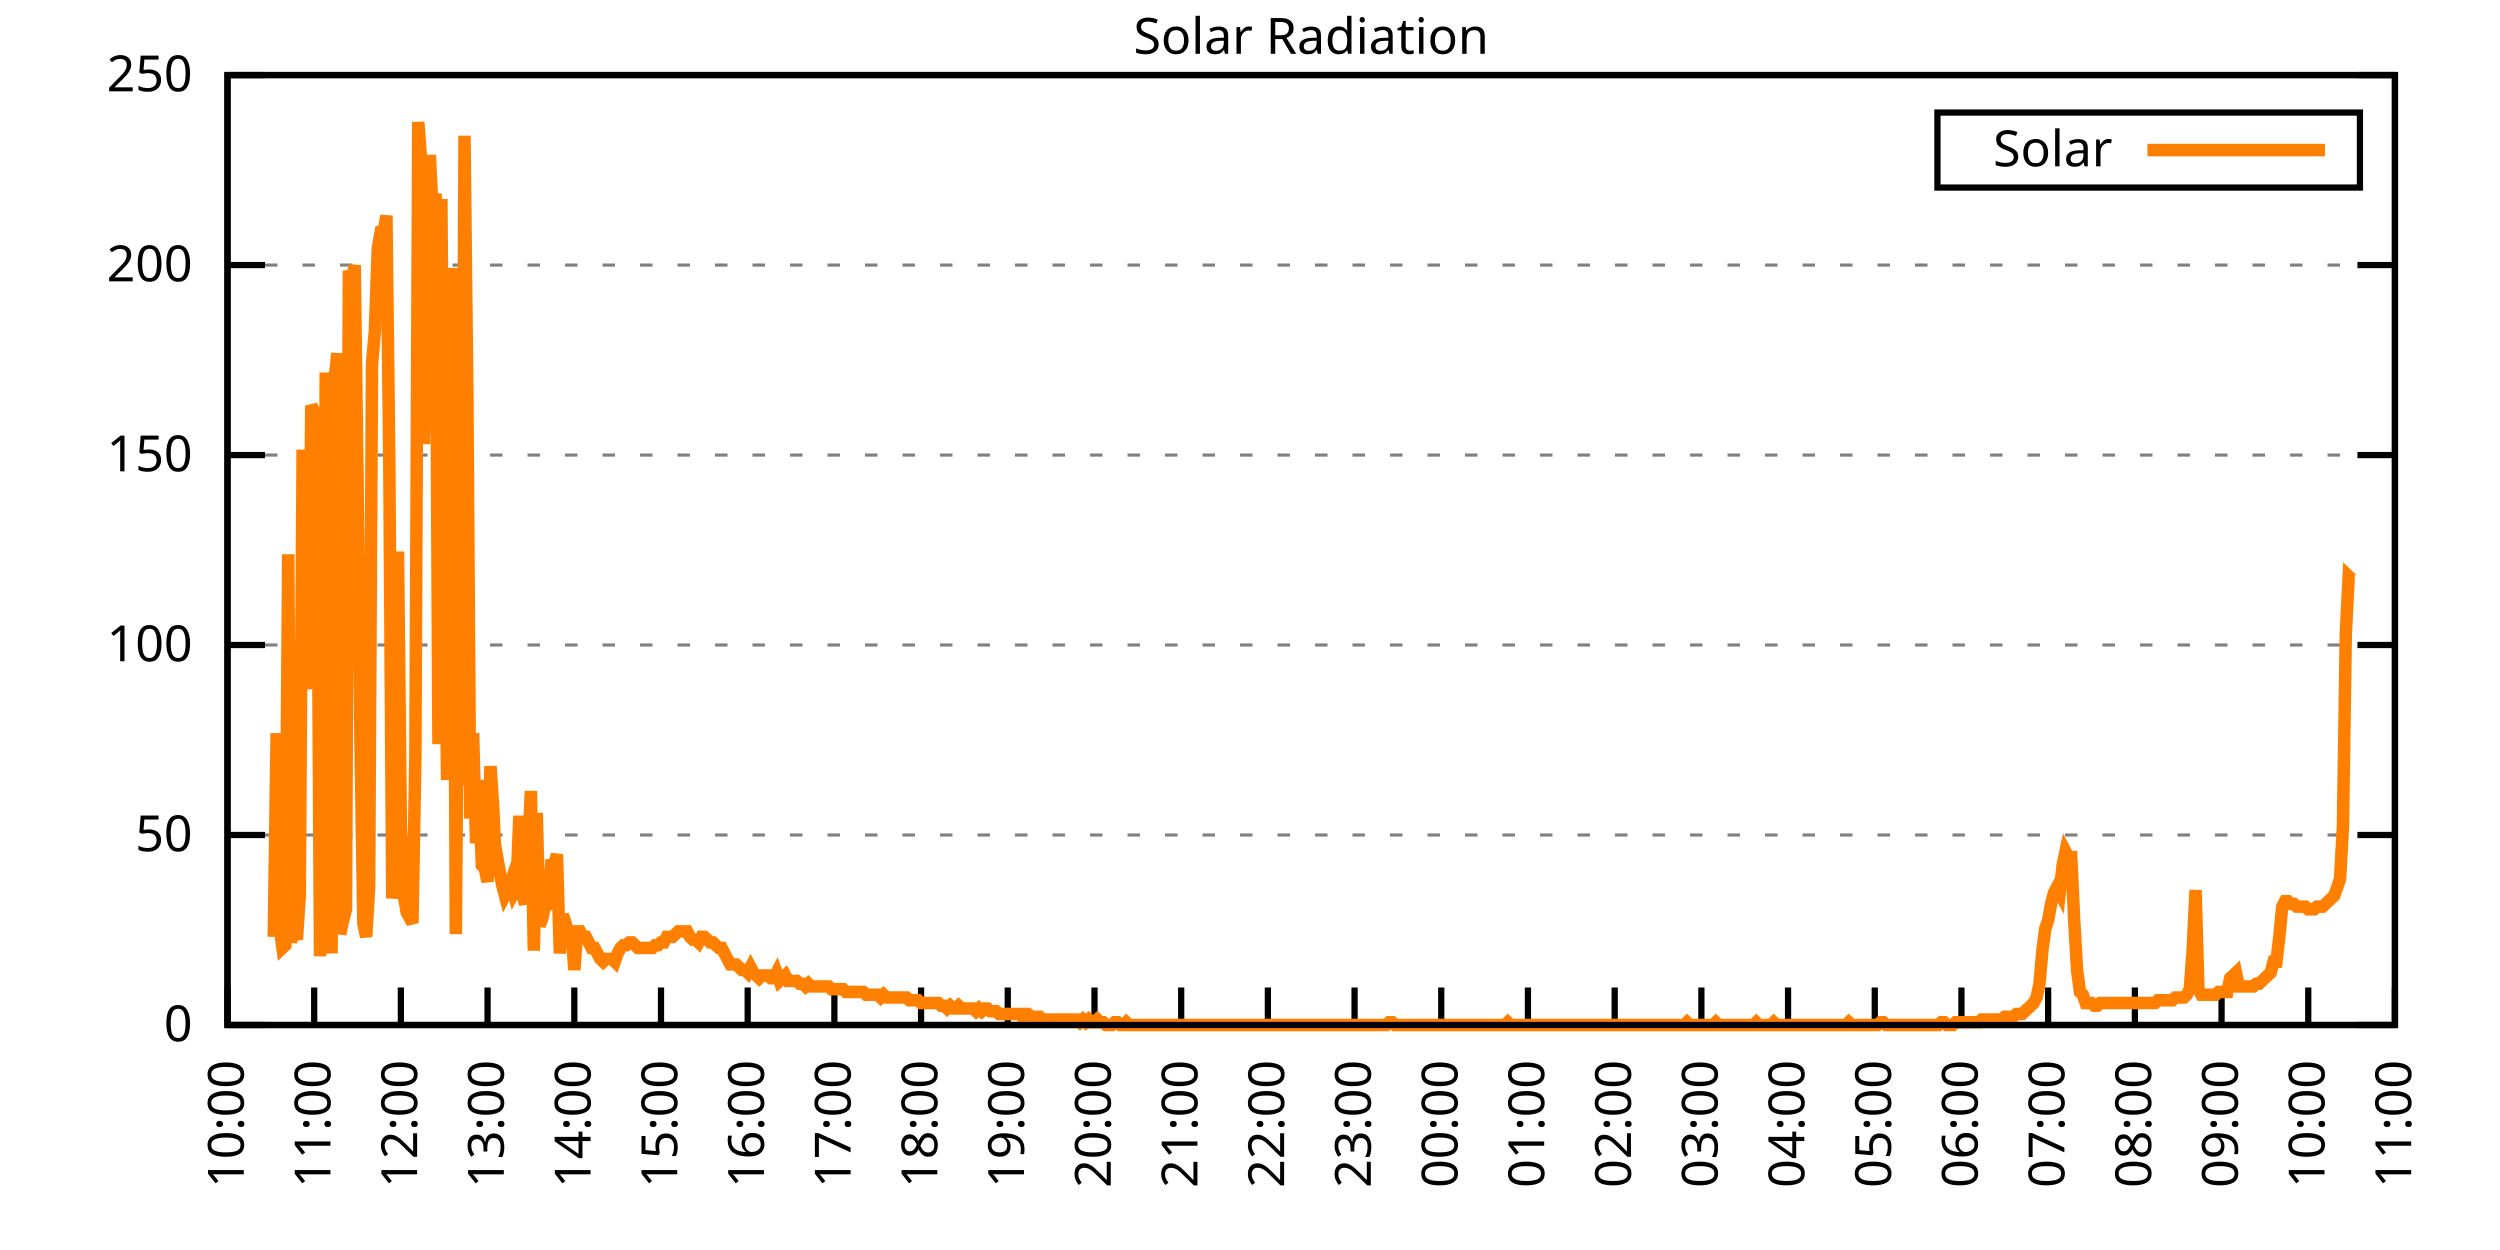
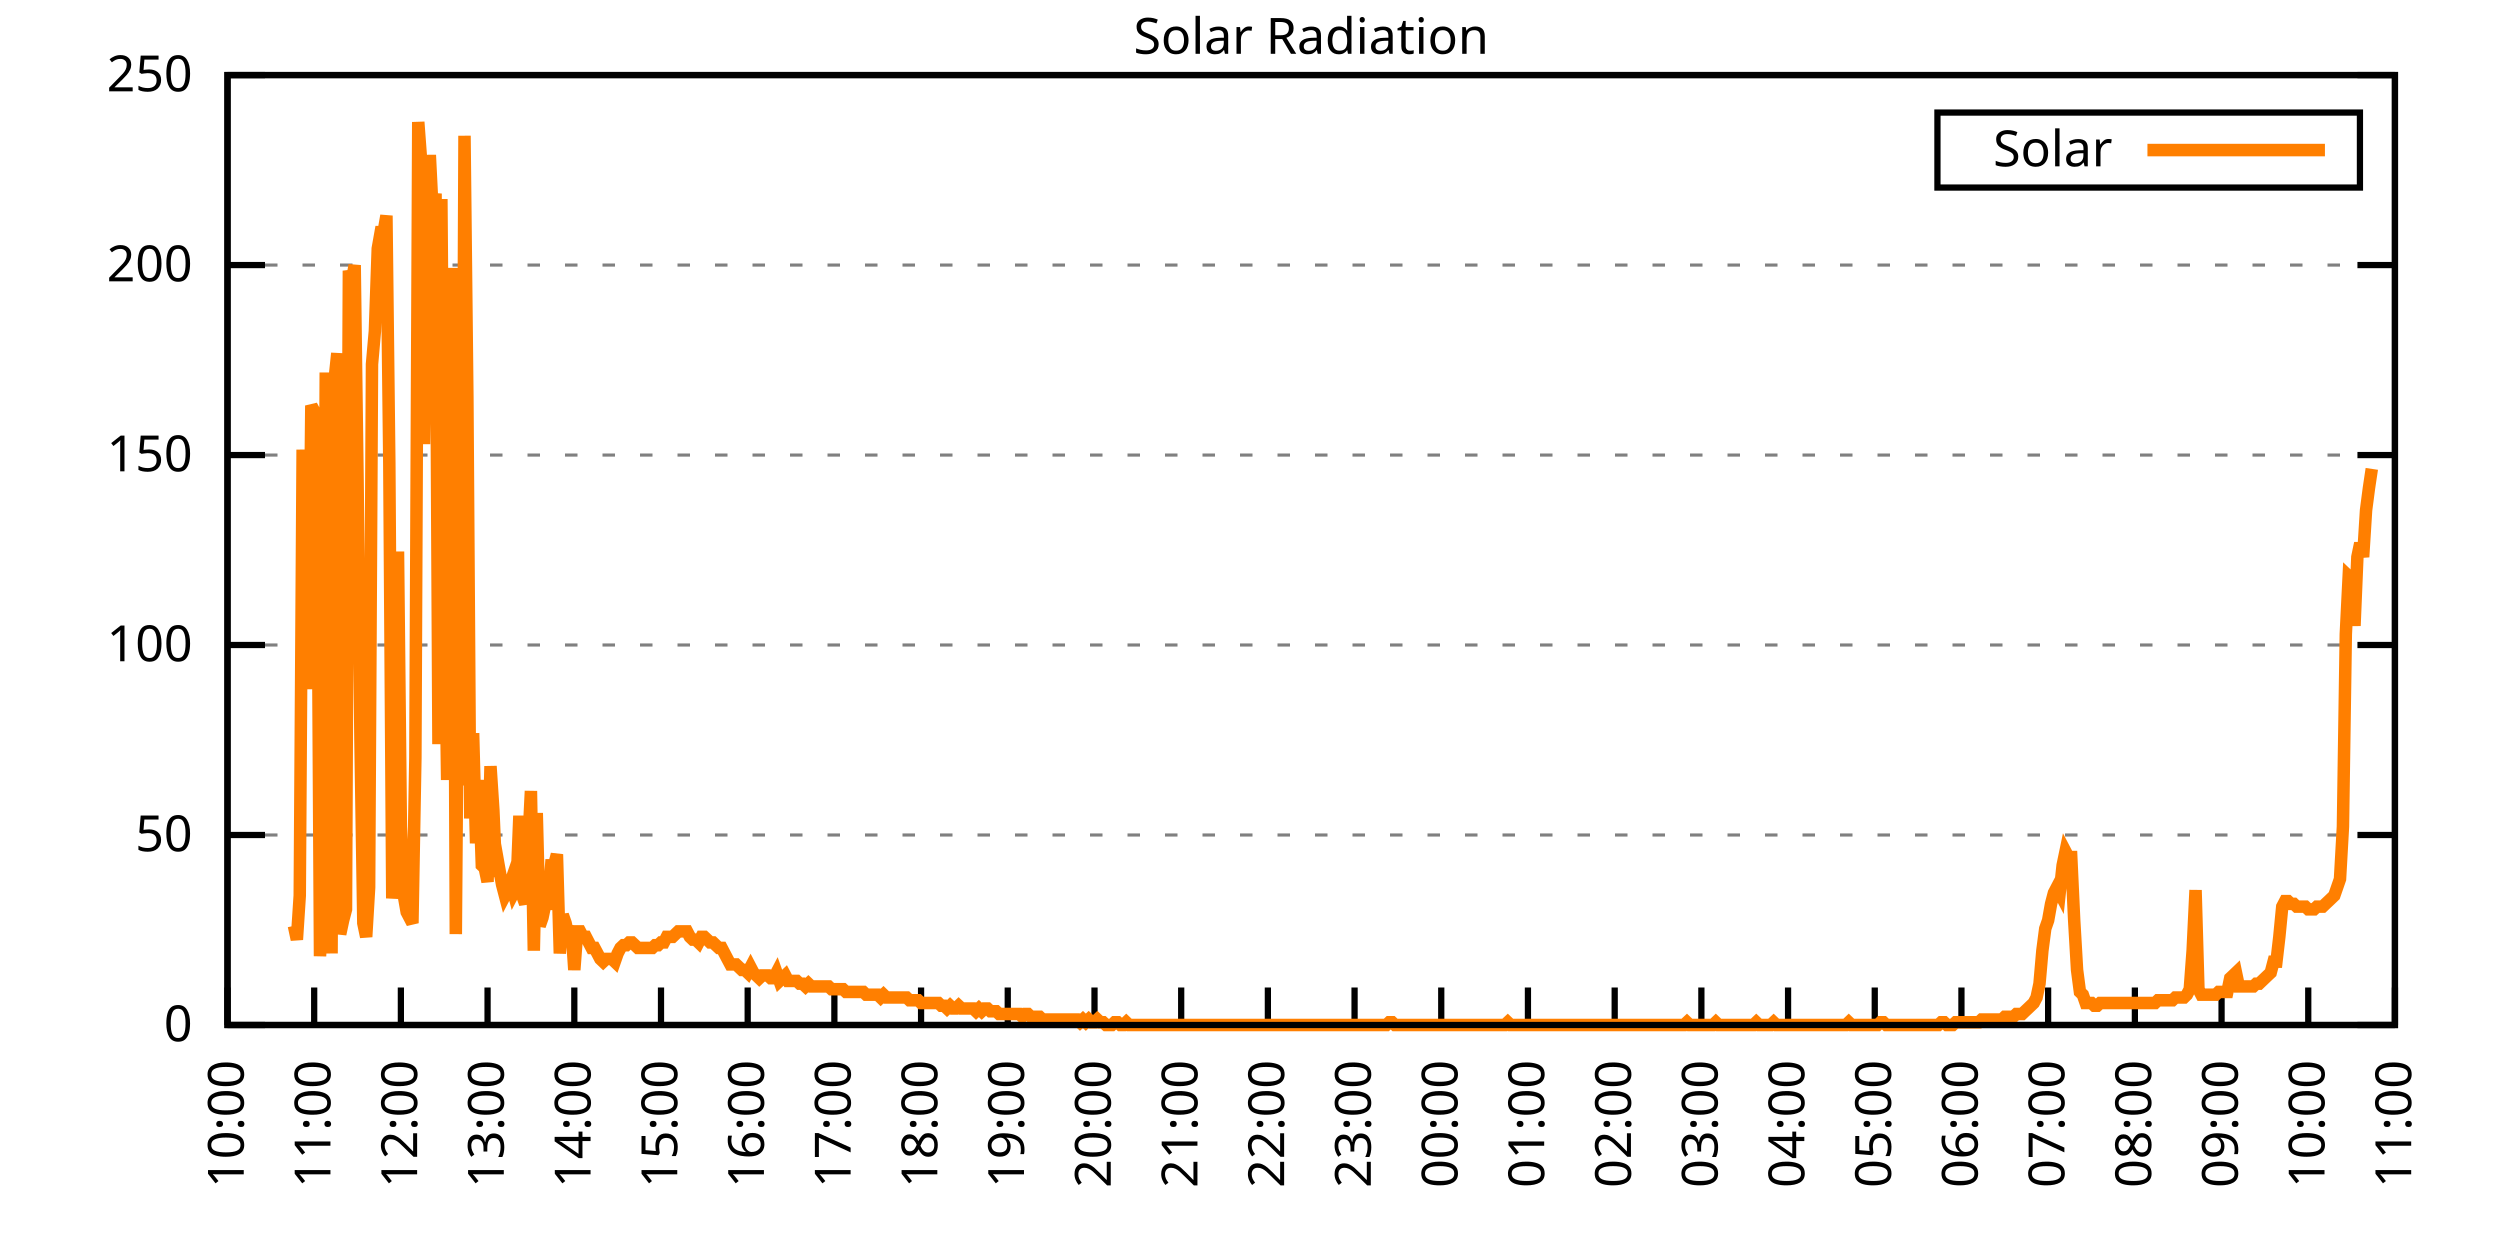
<svg xmlns="http://www.w3.org/2000/svg" xmlns:xlink="http://www.w3.org/1999/xlink" width="400" height="200" viewBox="0 0 400 200">
  <g id="gnuplot_canvas">
    <rect x="0" y="0" width="400" height="200" fill="none" />
    <defs>
      <circle id="gpDot" r="0.5" stroke-width="0.5" stroke="currentColor" />
      <path id="gpPt0" stroke-width="0.333" stroke="currentColor" d="M-1,0 h2 M0,-1 v2" />
      <path id="gpPt1" stroke-width="0.333" stroke="currentColor" d="M-1,-1 L1,1 M1,-1 L-1,1" />
      <path id="gpPt2" stroke-width="0.333" stroke="currentColor" d="M-1,0 L1,0 M0,-1 L0,1 M-1,-1 L1,1 M-1,1 L1,-1" />
      <rect id="gpPt3" stroke-width="0.333" stroke="currentColor" x="-1" y="-1" width="2" height="2" />
      <rect id="gpPt4" stroke-width="0.333" stroke="currentColor" fill="currentColor" x="-1" y="-1" width="2" height="2" />
      <circle id="gpPt5" stroke-width="0.333" stroke="currentColor" cx="0" cy="0" r="1" />
      <use xlink:href="#gpPt5" id="gpPt6" fill="currentColor" stroke="none" />
      <path id="gpPt7" stroke-width="0.333" stroke="currentColor" d="M0,-1.33 L-1.33,0.67 L1.33,0.67 z" />
      <use xlink:href="#gpPt7" id="gpPt8" fill="currentColor" stroke="none" />
      <use xlink:href="#gpPt7" id="gpPt9" stroke="currentColor" transform="rotate(180)" />
      <use xlink:href="#gpPt9" id="gpPt10" fill="currentColor" stroke="none" />
      <use xlink:href="#gpPt3" id="gpPt11" stroke="currentColor" transform="rotate(45)" />
      <use xlink:href="#gpPt11" id="gpPt12" fill="currentColor" stroke="none" />
      <path id="gpPt13" stroke-width="0.333" stroke="currentColor" d="M0,1.330 L1.265,0.411 L0.782,-1.067 L-0.782,-1.076 L-1.265,0.411 z" />
      <use xlink:href="#gpPt13" id="gpPt14" fill="currentColor" stroke="none" />
      <filter id="textbox" filterUnits="objectBoundingBox" x="0" y="0" height="1" width="1">
        <feFlood flood-color="white" flood-opacity="1" result="bgnd" />
        <feComposite in="SourceGraphic" in2="bgnd" operator="atop" />
      </filter>
      <filter id="greybox" filterUnits="objectBoundingBox" x="0" y="0" height="1" width="1">
        <feFlood flood-color="lightgrey" flood-opacity="1" result="grey" />
        <feComposite in="SourceGraphic" in2="grey" operator="atop" />
      </filter>
    </defs>
    <g fill="none" color="white" stroke="currentColor" stroke-width="1.00" stroke-linecap="butt" stroke-linejoin="miter">
</g>
    <g fill="none" color="black" stroke="currentColor" stroke-width="1.00" stroke-linecap="butt" stroke-linejoin="miter">
      <g stroke="none" shape-rendering="crispEdges">
        <polygon fill="rgb(255, 255, 255)" points="36.40,164.00 383.18,164.00 383.18,12.02 36.40,12.02 " />
      </g>
    </g>
    <g fill="none" color="black" stroke="currentColor" stroke-width="1.00" stroke-linecap="butt" stroke-linejoin="miter">
</g>
    <g fill="none" color="black" stroke="black" stroke-width="0.50" stroke-linecap="butt" stroke-linejoin="miter">
</g>
    <g fill="none" color="gray" stroke="currentColor" stroke-width="0.50" stroke-linecap="butt" stroke-linejoin="miter">
      <path stroke="gray" stroke-dasharray="2,4" class="gridline" d="M36.40,164.00 L383.19,164.00  " />
    </g>
    <g fill="none" color="gray" stroke="gray" stroke-width="1.00" stroke-linecap="butt" stroke-linejoin="miter">
</g>
    <g fill="none" color="black" stroke="currentColor" stroke-width="1.00" stroke-linecap="butt" stroke-linejoin="miter">
      <path stroke="black" d="M36.40,164.00 L42.40,164.00 M383.19,164.00 L377.19,164.00  " />
      <g transform="translate(30.80,166.60)" stroke="none" fill="black" font-family="Sans" font-size="8.00" text-anchor="end">
        <text>
          <tspan font-family="Sans"> 0</tspan>
        </text>
      </g>
    </g>
    <g fill="none" color="black" stroke="currentColor" stroke-width="1.00" stroke-linecap="butt" stroke-linejoin="miter">
</g>
    <g fill="none" color="black" stroke="black" stroke-width="0.50" stroke-linecap="butt" stroke-linejoin="miter">
</g>
    <g fill="none" color="gray" stroke="currentColor" stroke-width="0.50" stroke-linecap="butt" stroke-linejoin="miter">
      <path stroke="gray" stroke-dasharray="2,4" class="gridline" d="M36.40,133.60 L383.19,133.60  " />
    </g>
    <g fill="none" color="gray" stroke="gray" stroke-width="1.00" stroke-linecap="butt" stroke-linejoin="miter">
</g>
    <g fill="none" color="black" stroke="currentColor" stroke-width="1.00" stroke-linecap="butt" stroke-linejoin="miter">
      <path stroke="black" d="M36.40,133.60 L42.40,133.60 M383.19,133.60 L377.19,133.60  " />
      <g transform="translate(30.80,136.20)" stroke="none" fill="black" font-family="Sans" font-size="8.00" text-anchor="end">
        <text>
          <tspan font-family="Sans"> 50</tspan>
        </text>
      </g>
    </g>
    <g fill="none" color="black" stroke="currentColor" stroke-width="1.00" stroke-linecap="butt" stroke-linejoin="miter">
</g>
    <g fill="none" color="black" stroke="black" stroke-width="0.50" stroke-linecap="butt" stroke-linejoin="miter">
</g>
    <g fill="none" color="gray" stroke="currentColor" stroke-width="0.50" stroke-linecap="butt" stroke-linejoin="miter">
      <path stroke="gray" stroke-dasharray="2,4" class="gridline" d="M36.40,103.20 L383.19,103.20  " />
    </g>
    <g fill="none" color="gray" stroke="gray" stroke-width="1.00" stroke-linecap="butt" stroke-linejoin="miter">
</g>
    <g fill="none" color="black" stroke="currentColor" stroke-width="1.00" stroke-linecap="butt" stroke-linejoin="miter">
      <path stroke="black" d="M36.40,103.20 L42.40,103.20 M383.19,103.20 L377.19,103.20  " />
      <g transform="translate(30.80,105.80)" stroke="none" fill="black" font-family="Sans" font-size="8.00" text-anchor="end">
        <text>
          <tspan font-family="Sans"> 100</tspan>
        </text>
      </g>
    </g>
    <g fill="none" color="black" stroke="currentColor" stroke-width="1.00" stroke-linecap="butt" stroke-linejoin="miter">
</g>
    <g fill="none" color="black" stroke="black" stroke-width="0.50" stroke-linecap="butt" stroke-linejoin="miter">
</g>
    <g fill="none" color="gray" stroke="currentColor" stroke-width="0.50" stroke-linecap="butt" stroke-linejoin="miter">
      <path stroke="gray" stroke-dasharray="2,4" class="gridline" d="M36.40,72.81 L383.19,72.81  " />
    </g>
    <g fill="none" color="gray" stroke="gray" stroke-width="1.00" stroke-linecap="butt" stroke-linejoin="miter">
</g>
    <g fill="none" color="black" stroke="currentColor" stroke-width="1.00" stroke-linecap="butt" stroke-linejoin="miter">
      <path stroke="black" d="M36.40,72.81 L42.40,72.81 M383.19,72.81 L377.19,72.81  " />
      <g transform="translate(30.80,75.41)" stroke="none" fill="black" font-family="Sans" font-size="8.00" text-anchor="end">
        <text>
          <tspan font-family="Sans"> 150</tspan>
        </text>
      </g>
    </g>
    <g fill="none" color="black" stroke="currentColor" stroke-width="1.00" stroke-linecap="butt" stroke-linejoin="miter">
</g>
    <g fill="none" color="black" stroke="black" stroke-width="0.50" stroke-linecap="butt" stroke-linejoin="miter">
</g>
    <g fill="none" color="gray" stroke="currentColor" stroke-width="0.50" stroke-linecap="butt" stroke-linejoin="miter">
      <path stroke="gray" stroke-dasharray="2,4" class="gridline" d="M36.40,42.41 L383.19,42.41  " />
    </g>
    <g fill="none" color="gray" stroke="gray" stroke-width="1.00" stroke-linecap="butt" stroke-linejoin="miter">
</g>
    <g fill="none" color="black" stroke="currentColor" stroke-width="1.00" stroke-linecap="butt" stroke-linejoin="miter">
      <path stroke="black" d="M36.40,42.41 L42.40,42.41 M383.19,42.41 L377.19,42.41  " />
      <g transform="translate(30.80,45.01)" stroke="none" fill="black" font-family="Sans" font-size="8.00" text-anchor="end">
        <text>
          <tspan font-family="Sans"> 200</tspan>
        </text>
      </g>
    </g>
    <g fill="none" color="black" stroke="currentColor" stroke-width="1.00" stroke-linecap="butt" stroke-linejoin="miter">
</g>
    <g fill="none" color="black" stroke="black" stroke-width="0.50" stroke-linecap="butt" stroke-linejoin="miter">
</g>
    <g fill="none" color="gray" stroke="currentColor" stroke-width="0.50" stroke-linecap="butt" stroke-linejoin="miter">
      <path stroke="gray" stroke-dasharray="2,4" class="gridline" d="M36.40,12.01 L383.19,12.01  " />
    </g>
    <g fill="none" color="gray" stroke="gray" stroke-width="1.00" stroke-linecap="butt" stroke-linejoin="miter">
</g>
    <g fill="none" color="black" stroke="currentColor" stroke-width="1.00" stroke-linecap="butt" stroke-linejoin="miter">
      <path stroke="black" d="M36.40,12.01 L42.40,12.01 M383.19,12.01 L377.19,12.01  " />
      <g transform="translate(30.80,14.61)" stroke="none" fill="black" font-family="Sans" font-size="8.00" text-anchor="end">
        <text>
          <tspan font-family="Sans"> 250</tspan>
        </text>
      </g>
    </g>
    <g fill="none" color="black" stroke="currentColor" stroke-width="1.00" stroke-linecap="butt" stroke-linejoin="miter">
      <path stroke="black" d="M36.40,164.00 L36.40,158.00  " />
      <g transform="translate(39.00,169.60) rotate(270.00)" stroke="none" fill="black" font-family="Sans" font-size="8.00" text-anchor="end">
        <text>
          <tspan font-family="Sans">10:00</tspan>
        </text>
      </g>
    </g>
    <g fill="none" color="black" stroke="currentColor" stroke-width="1.00" stroke-linecap="butt" stroke-linejoin="miter">
      <path stroke="black" d="M50.27,164.00 L50.27,158.00  " />
      <g transform="translate(52.87,169.60) rotate(270.00)" stroke="none" fill="black" font-family="Sans" font-size="8.00" text-anchor="end">
        <text>
          <tspan font-family="Sans">11:00</tspan>
        </text>
      </g>
    </g>
    <g fill="none" color="black" stroke="currentColor" stroke-width="1.00" stroke-linecap="butt" stroke-linejoin="miter">
      <path stroke="black" d="M64.14,164.00 L64.14,158.00  " />
      <g transform="translate(66.74,169.60) rotate(270.00)" stroke="none" fill="black" font-family="Sans" font-size="8.00" text-anchor="end">
        <text>
          <tspan font-family="Sans">12:00</tspan>
        </text>
      </g>
    </g>
    <g fill="none" color="black" stroke="currentColor" stroke-width="1.00" stroke-linecap="butt" stroke-linejoin="miter">
      <path stroke="black" d="M78.01,164.00 L78.01,158.00  " />
      <g transform="translate(80.61,169.60) rotate(270.00)" stroke="none" fill="black" font-family="Sans" font-size="8.00" text-anchor="end">
        <text>
          <tspan font-family="Sans">13:00</tspan>
        </text>
      </g>
    </g>
    <g fill="none" color="black" stroke="currentColor" stroke-width="1.00" stroke-linecap="butt" stroke-linejoin="miter">
      <path stroke="black" d="M91.89,164.00 L91.89,158.00  " />
      <g transform="translate(94.49,169.60) rotate(270.00)" stroke="none" fill="black" font-family="Sans" font-size="8.00" text-anchor="end">
        <text>
          <tspan font-family="Sans">14:00</tspan>
        </text>
      </g>
    </g>
    <g fill="none" color="black" stroke="currentColor" stroke-width="1.00" stroke-linecap="butt" stroke-linejoin="miter">
      <path stroke="black" d="M105.76,164.00 L105.76,158.00  " />
      <g transform="translate(108.36,169.60) rotate(270.00)" stroke="none" fill="black" font-family="Sans" font-size="8.00" text-anchor="end">
        <text>
          <tspan font-family="Sans">15:00</tspan>
        </text>
      </g>
    </g>
    <g fill="none" color="black" stroke="currentColor" stroke-width="1.00" stroke-linecap="butt" stroke-linejoin="miter">
      <path stroke="black" d="M119.63,164.00 L119.63,158.00  " />
      <g transform="translate(122.23,169.60) rotate(270.00)" stroke="none" fill="black" font-family="Sans" font-size="8.00" text-anchor="end">
        <text>
          <tspan font-family="Sans">16:00</tspan>
        </text>
      </g>
    </g>
    <g fill="none" color="black" stroke="currentColor" stroke-width="1.00" stroke-linecap="butt" stroke-linejoin="miter">
      <path stroke="black" d="M133.50,164.00 L133.50,158.00  " />
      <g transform="translate(136.10,169.60) rotate(270.00)" stroke="none" fill="black" font-family="Sans" font-size="8.00" text-anchor="end">
        <text>
          <tspan font-family="Sans">17:00</tspan>
        </text>
      </g>
    </g>
    <g fill="none" color="black" stroke="currentColor" stroke-width="1.00" stroke-linecap="butt" stroke-linejoin="miter">
      <path stroke="black" d="M147.37,164.00 L147.37,158.00  " />
      <g transform="translate(149.97,169.60) rotate(270.00)" stroke="none" fill="black" font-family="Sans" font-size="8.00" text-anchor="end">
        <text>
          <tspan font-family="Sans">18:00</tspan>
        </text>
      </g>
    </g>
    <g fill="none" color="black" stroke="currentColor" stroke-width="1.00" stroke-linecap="butt" stroke-linejoin="miter">
      <path stroke="black" d="M161.24,164.00 L161.24,158.00  " />
      <g transform="translate(163.84,169.60) rotate(270.00)" stroke="none" fill="black" font-family="Sans" font-size="8.00" text-anchor="end">
        <text>
          <tspan font-family="Sans">19:00</tspan>
        </text>
      </g>
    </g>
    <g fill="none" color="black" stroke="currentColor" stroke-width="1.00" stroke-linecap="butt" stroke-linejoin="miter">
      <path stroke="black" d="M175.12,164.00 L175.12,158.00  " />
      <g transform="translate(177.72,169.60) rotate(270.00)" stroke="none" fill="black" font-family="Sans" font-size="8.00" text-anchor="end">
        <text>
          <tspan font-family="Sans">20:00</tspan>
        </text>
      </g>
    </g>
    <g fill="none" color="black" stroke="currentColor" stroke-width="1.00" stroke-linecap="butt" stroke-linejoin="miter">
      <path stroke="black" d="M188.99,164.00 L188.99,158.00  " />
      <g transform="translate(191.59,169.60) rotate(270.00)" stroke="none" fill="black" font-family="Sans" font-size="8.00" text-anchor="end">
        <text>
          <tspan font-family="Sans">21:00</tspan>
        </text>
      </g>
    </g>
    <g fill="none" color="black" stroke="currentColor" stroke-width="1.00" stroke-linecap="butt" stroke-linejoin="miter">
      <path stroke="black" d="M202.86,164.00 L202.86,158.00  " />
      <g transform="translate(205.46,169.60) rotate(270.00)" stroke="none" fill="black" font-family="Sans" font-size="8.00" text-anchor="end">
        <text>
          <tspan font-family="Sans">22:00</tspan>
        </text>
      </g>
    </g>
    <g fill="none" color="black" stroke="currentColor" stroke-width="1.00" stroke-linecap="butt" stroke-linejoin="miter">
      <path stroke="black" d="M216.73,164.00 L216.73,158.00  " />
      <g transform="translate(219.33,169.60) rotate(270.00)" stroke="none" fill="black" font-family="Sans" font-size="8.00" text-anchor="end">
        <text>
          <tspan font-family="Sans">23:00</tspan>
        </text>
      </g>
    </g>
    <g fill="none" color="black" stroke="currentColor" stroke-width="1.00" stroke-linecap="butt" stroke-linejoin="miter">
      <path stroke="black" d="M230.60,164.00 L230.60,158.00  " />
      <g transform="translate(233.20,169.60) rotate(270.00)" stroke="none" fill="black" font-family="Sans" font-size="8.00" text-anchor="end">
        <text>
          <tspan font-family="Sans">00:00</tspan>
        </text>
      </g>
    </g>
    <g fill="none" color="black" stroke="currentColor" stroke-width="1.00" stroke-linecap="butt" stroke-linejoin="miter">
      <path stroke="black" d="M244.47,164.00 L244.47,158.00  " />
      <g transform="translate(247.07,169.60) rotate(270.00)" stroke="none" fill="black" font-family="Sans" font-size="8.00" text-anchor="end">
        <text>
          <tspan font-family="Sans">01:00</tspan>
        </text>
      </g>
    </g>
    <g fill="none" color="black" stroke="currentColor" stroke-width="1.00" stroke-linecap="butt" stroke-linejoin="miter">
      <path stroke="black" d="M258.35,164.00 L258.35,158.00  " />
      <g transform="translate(260.95,169.60) rotate(270.00)" stroke="none" fill="black" font-family="Sans" font-size="8.00" text-anchor="end">
        <text>
          <tspan font-family="Sans">02:00</tspan>
        </text>
      </g>
    </g>
    <g fill="none" color="black" stroke="currentColor" stroke-width="1.00" stroke-linecap="butt" stroke-linejoin="miter">
      <path stroke="black" d="M272.22,164.00 L272.22,158.00  " />
      <g transform="translate(274.82,169.60) rotate(270.00)" stroke="none" fill="black" font-family="Sans" font-size="8.00" text-anchor="end">
        <text>
          <tspan font-family="Sans">03:00</tspan>
        </text>
      </g>
    </g>
    <g fill="none" color="black" stroke="currentColor" stroke-width="1.00" stroke-linecap="butt" stroke-linejoin="miter">
      <path stroke="black" d="M286.09,164.00 L286.09,158.00  " />
      <g transform="translate(288.69,169.60) rotate(270.00)" stroke="none" fill="black" font-family="Sans" font-size="8.00" text-anchor="end">
        <text>
          <tspan font-family="Sans">04:00</tspan>
        </text>
      </g>
    </g>
    <g fill="none" color="black" stroke="currentColor" stroke-width="1.00" stroke-linecap="butt" stroke-linejoin="miter">
      <path stroke="black" d="M299.96,164.00 L299.96,158.00  " />
      <g transform="translate(302.56,169.60) rotate(270.00)" stroke="none" fill="black" font-family="Sans" font-size="8.00" text-anchor="end">
        <text>
          <tspan font-family="Sans">05:00</tspan>
        </text>
      </g>
    </g>
    <g fill="none" color="black" stroke="currentColor" stroke-width="1.00" stroke-linecap="butt" stroke-linejoin="miter">
      <path stroke="black" d="M313.83,164.00 L313.83,158.00  " />
      <g transform="translate(316.43,169.60) rotate(270.00)" stroke="none" fill="black" font-family="Sans" font-size="8.00" text-anchor="end">
        <text>
          <tspan font-family="Sans">06:00</tspan>
        </text>
      </g>
    </g>
    <g fill="none" color="black" stroke="currentColor" stroke-width="1.00" stroke-linecap="butt" stroke-linejoin="miter">
      <path stroke="black" d="M327.70,164.00 L327.70,158.00  " />
      <g transform="translate(330.30,169.60) rotate(270.00)" stroke="none" fill="black" font-family="Sans" font-size="8.00" text-anchor="end">
        <text>
          <tspan font-family="Sans">07:00</tspan>
        </text>
      </g>
    </g>
    <g fill="none" color="black" stroke="currentColor" stroke-width="1.00" stroke-linecap="butt" stroke-linejoin="miter">
      <path stroke="black" d="M341.58,164.00 L341.58,158.00  " />
      <g transform="translate(344.18,169.60) rotate(270.00)" stroke="none" fill="black" font-family="Sans" font-size="8.00" text-anchor="end">
        <text>
          <tspan font-family="Sans">08:00</tspan>
        </text>
      </g>
    </g>
    <g fill="none" color="black" stroke="currentColor" stroke-width="1.00" stroke-linecap="butt" stroke-linejoin="miter">
      <path stroke="black" d="M355.45,164.00 L355.45,158.00  " />
      <g transform="translate(358.05,169.60) rotate(270.00)" stroke="none" fill="black" font-family="Sans" font-size="8.00" text-anchor="end">
        <text>
          <tspan font-family="Sans">09:00</tspan>
        </text>
      </g>
    </g>
    <g fill="none" color="black" stroke="currentColor" stroke-width="1.00" stroke-linecap="butt" stroke-linejoin="miter">
      <path stroke="black" d="M369.32,164.00 L369.32,158.00  " />
      <g transform="translate(371.92,169.60) rotate(270.00)" stroke="none" fill="black" font-family="Sans" font-size="8.00" text-anchor="end">
        <text>
          <tspan font-family="Sans">10:00</tspan>
        </text>
      </g>
    </g>
    <g fill="none" color="black" stroke="currentColor" stroke-width="1.00" stroke-linecap="butt" stroke-linejoin="miter">
      <path stroke="black" d="M383.19,164.00 L383.19,158.00  " />
      <g transform="translate(385.79,169.60) rotate(270.00)" stroke="none" fill="black" font-family="Sans" font-size="8.00" text-anchor="end">
        <text>
          <tspan font-family="Sans">11:00</tspan>
        </text>
      </g>
    </g>
    <g fill="none" color="black" stroke="currentColor" stroke-width="1.00" stroke-linecap="butt" stroke-linejoin="miter">
</g>
    <g fill="none" color="black" stroke="currentColor" stroke-width="1.00" stroke-linecap="butt" stroke-linejoin="miter">
      <path stroke="black" d="M36.40,12.01 L36.40,164.00 L383.19,164.00 L383.19,12.01 L36.40,12.01 Z  " />
    </g>
    <g fill="none" color="black" stroke="currentColor" stroke-width="1.00" stroke-linecap="butt" stroke-linejoin="miter">
</g>
    <g fill="none" color="black" stroke="currentColor" stroke-width="1.00" stroke-linecap="butt" stroke-linejoin="miter">
      <path stroke="black" d="M309.99,30.01 L309.99,18.01 L377.59,18.01 L377.59,30.01 L309.99,30.01 Z  " />
    </g>
    <g id="Solar_Radiation_plot_1">
      <g fill="none" color="white" stroke="black" stroke-width="2.00" stroke-linecap="butt" stroke-linejoin="miter">
</g>
      <g fill="none" color="black" stroke="currentColor" stroke-width="2.00" stroke-linecap="butt" stroke-linejoin="miter">
        <g transform="translate(337.99,26.61)" stroke="none" fill="black" font-family="Sans" font-size="8.00" text-anchor="end">
          <text>
            <tspan font-family="Sans">Solar</tspan>
          </text>
        </g>
      </g>
      <g fill="none" color="black" stroke="currentColor" stroke-width="2.00" stroke-linecap="butt" stroke-linejoin="miter">
-         <path stroke="rgb(255, 127,   0)" d="M343.59,24.01 L371.99,24.01 M43.80,149.90 L44.26,117.31 L44.72,148.14 L45.19,151.67 L45.65,151.23 L46.11,88.68   L46.57,150.79 L47.03,148.14 L47.50,150.34 L47.96,143.30 L48.42,71.94 L48.88,98.81 L49.35,110.26 L49.81,64.89   L50.27,65.77 L50.73,73.26 L51.20,152.99 L51.66,143.74 L52.12,59.60 L52.58,115.99 L53.05,152.55 L53.51,60.93   L53.97,56.52 L54.43,149.46 L54.90,147.26 L55.36,145.50 L55.82,43.31 L56.28,45.07 L56.75,42.42 L57.21,76.78   L57.67,118.19 L58.13,147.70 L58.59,149.90 L59.06,141.98 L59.52,58.28 L59.98,53.00 L60.44,39.78 L60.91,37.14   L61.37,37.14 L61.83,34.50 L62.29,74.14 L62.76,143.74 L63.22,139.33 L63.68,88.24 L64.14,132.28 L64.61,143.30   L65.07,145.94 L65.53,146.82 L65.99,147.70 L66.46,121.27 L66.92,19.52 L67.38,25.69 L67.84,71.06 L68.30,34.94   L68.77,24.81 L69.23,34.06 L69.69,30.97 L70.15,119.07 L70.62,31.85 L71.08,90.44 L71.54,124.80 L72.00,73.70   L72.47,42.87 L72.93,149.46 L73.39,89.56 L73.85,125.68 L74.32,21.72 L74.78,63.57 L75.24,130.96 L75.70,117.31   L76.17,134.93 L76.63,124.80 L77.09,138.45 L77.55,138.89 L78.01,141.09 L78.48,122.59 L78.94,129.64 L79.40,140.21   L79.86,138.89 L80.33,141.54 L80.79,143.30 L81.25,142.42 L81.71,141.09 L82.18,142.86 L82.64,141.98 L83.10,130.52   L83.56,143.30 L84.03,144.62 L84.49,135.81 L84.95,126.56 L85.41,152.11 L85.88,130.08 L86.34,148.14 L86.80,146.82   L87.26,144.62 L87.72,144.62 L88.19,138.45 L88.65,138.45 L89.11,136.69 L89.57,152.55 L90.04,146.38 L90.50,147.70   L90.96,149.90 L91.42,148.14 L91.89,155.19 L92.35,149.02 L92.81,149.02 L93.27,149.90 L93.74,149.90 L94.20,150.79   L94.66,151.67 L95.12,151.67 L95.59,152.55 L96.05,153.43 L96.51,153.87 L96.97,153.43 L97.44,153.43 L97.90,153.43   L98.36,153.87 L98.82,152.55 L99.28,151.67 L99.75,151.23 L100.21,151.23 L100.67,150.79 L101.13,150.79 L101.60,151.23   L102.06,151.67 L102.52,151.67 L102.98,151.67 L103.45,151.67 L103.91,151.67 L104.37,151.67 L104.83,151.23 L105.30,151.23   L105.76,150.79 L106.22,150.79 L106.68,149.90 L107.15,149.90 L107.61,149.90 L108.07,149.46 L108.53,149.02 L108.99,149.02   L109.46,149.02 L109.92,149.02 L110.38,149.90 L110.84,150.34 L111.31,150.34 L111.77,150.79 L112.23,149.90 L112.69,149.90   L113.16,150.34 L113.62,150.79 L114.08,150.79 L114.54,151.23 L115.01,151.67 L115.47,151.67 L115.93,152.55 L116.39,153.43   L116.86,154.31 L117.32,154.31 L117.78,154.31 L118.24,154.75 L118.70,155.19 L119.17,155.19 L119.63,155.63 L120.09,154.75   L120.55,155.63 L121.02,156.07 L121.48,156.51 L121.94,156.07 L122.40,156.07 L122.87,156.07 L123.33,156.51 L123.79,156.51   L124.25,155.63 L124.72,156.95 L125.18,156.51 L125.64,156.07 L126.10,156.95 L126.57,156.95 L127.03,156.95 L127.49,156.95   L127.95,157.39 L128.41,157.39 L128.88,157.83 L129.34,157.39 L129.80,157.83 L130.26,157.83 L130.73,157.83 L131.19,157.83   L131.65,157.83 L132.11,157.83 L132.58,157.83 L133.04,158.27 L133.50,158.27 L133.96,158.27 L134.43,158.27 L134.89,158.27   L135.35,158.71 L135.81,158.71 L136.28,158.71 L136.74,158.71 L137.20,158.71 L137.66,158.71 L138.13,158.71 L138.59,159.15   L139.05,159.15 L139.51,159.15 L139.97,159.15 L140.44,159.15 L140.90,159.60 L141.36,159.15 L141.82,159.60 L142.29,159.60   L142.75,159.60 L143.21,159.60 L143.67,159.60 L144.14,159.60 L144.60,159.60 L145.06,159.60 L145.52,160.04 L145.99,160.04   L146.45,160.04 L146.91,160.04 L147.37,160.48 L147.84,160.48 L148.30,160.48 L148.76,160.48 L149.22,160.48 L149.68,160.48   L150.15,160.48 L150.61,160.92 L151.07,160.92 L151.53,161.36 L152.00,160.92 L152.46,161.36 L152.92,161.36 L153.38,160.92   L153.85,161.36 L154.31,161.36 L154.77,161.36 L155.23,161.36 L155.70,161.36 L156.16,161.80 L156.62,161.36 L157.08,161.80   L157.55,161.36 L158.01,161.36 L158.47,161.80 L158.93,161.80 L159.39,161.80 L159.86,162.24 L160.32,162.24 L160.78,162.24   L161.24,162.24 L161.71,162.24 L162.17,162.24 L162.63,162.24 L163.09,162.24 L163.56,162.68 L164.02,162.24 L164.48,162.24   L164.94,162.68 L165.41,162.68 L165.87,162.68 L166.33,162.68 L166.79,163.12 L167.26,163.12 L167.72,163.12 L168.18,163.12   L168.64,163.12 L169.10,163.12 L169.57,163.12 L170.03,163.12 L170.49,163.12 L170.95,163.12 L171.42,163.12 L171.88,163.12   L172.34,163.12 L172.80,163.56 L173.27,163.12 L173.73,163.56 L174.19,163.12 L174.65,163.56 L175.12,163.56 L175.58,163.12   L176.04,163.56 L176.50,163.56 L176.97,164.00 L177.43,164.00 L177.89,164.00 L178.35,163.56 L178.82,163.56 L179.28,164.00   L179.74,164.00 L180.20,163.56 L180.66,164.00 L181.13,164.00 L181.59,164.00 L182.05,164.00 L182.51,164.00 L182.98,164.00   L183.44,164.00 L183.90,164.00 L184.36,164.00 L184.83,164.00 L185.29,164.00 L185.75,164.00 L186.21,164.00 L186.68,164.00   L187.14,164.00 L187.60,164.00 L188.06,164.00 L188.53,164.00 L188.99,164.00 L189.45,164.00 L189.91,164.00 L190.37,164.00   L190.84,164.00 L191.30,164.00 L191.76,164.00 L192.22,164.00 L192.69,164.00 L193.15,164.00 L193.61,164.00 L194.07,164.00   L194.54,164.00 L195.00,164.00 L195.46,164.00 L195.92,164.00 L196.39,164.00 L196.85,164.00 L197.31,164.00 L197.77,164.00   L198.24,164.00 L198.70,164.00 L199.16,164.00 L199.62,164.00 L200.08,164.00 L200.55,164.00 L201.01,164.00 L201.47,164.00   L201.93,164.00 L202.40,164.00 L202.86,164.00 L203.32,164.00 L203.78,164.00 L204.25,164.00 L204.71,164.00 L205.17,164.00   L205.63,164.00 L206.10,164.00 L206.56,164.00 L207.02,164.00 L207.48,164.00 L207.95,164.00 L208.41,164.00 L208.87,164.00   L209.33,164.00 L209.80,164.00 L210.26,164.00 L210.72,164.00 L211.18,164.00 L211.64,164.00 L212.11,164.00 L212.57,164.00   L213.03,164.00 L213.49,164.00 L213.96,164.00 L214.42,164.00 L214.88,164.00 L215.34,164.00 L215.81,164.00 L216.27,164.00   L216.73,164.00 L217.19,164.00 L217.66,164.00 L218.12,164.00 L218.58,164.00 L219.04,164.00 L219.51,164.00 L219.97,164.00   L220.43,164.00 L220.89,164.00 L221.35,164.00 L221.82,164.00 L222.28,163.56 L222.74,163.56 L223.20,164.00 L223.67,164.00   L224.13,164.00 L224.59,164.00 L225.05,164.00 L225.52,164.00 L225.98,164.00 L226.44,164.00 L226.90,164.00 L227.37,164.00   L227.83,164.00 L228.29,164.00 L228.75,164.00 L229.22,164.00 L229.68,164.00 L230.14,164.00 L230.60,164.00 L231.06,164.00   L231.53,164.00 L231.99,164.00 L232.45,164.00 L232.91,164.00 L233.38,164.00 L233.84,164.00 L234.30,164.00 L234.76,164.00   L235.23,164.00 L235.69,164.00 L236.15,164.00 L236.61,164.00 L237.08,164.00 L237.54,164.00 L238.00,164.00 L238.46,164.00   L238.93,164.00 L239.39,164.00 L239.85,164.00 L240.31,164.00 L240.77,164.00 L241.24,163.56 L241.70,164.00 L242.16,164.00   L242.62,164.00 L243.09,164.00 L243.55,164.00 L244.01,164.00 L244.47,164.00 L244.94,164.00 L245.40,164.00 L245.86,164.00   L246.32,164.00 L246.79,164.00 L247.25,164.00 L247.71,164.00 L248.17,164.00 L248.64,164.00 L249.10,164.00 L249.56,164.00   L250.02,164.00 L250.49,164.00 L250.95,164.00 L251.41,164.00 L251.87,164.00 L252.33,164.00 L252.80,164.00 L253.26,164.00   L253.72,164.00 L254.18,164.00 L254.65,164.00 L255.11,164.00 L255.57,164.00 L256.03,164.00 L256.50,164.00 L256.96,164.00   L257.42,164.00 L257.88,164.00 L258.35,164.00 L258.81,164.00 L259.27,164.00 L259.73,164.00 L260.20,164.00 L260.66,164.00   L261.12,164.00 L261.58,164.00 L262.04,164.00 L262.51,164.00 L262.97,164.00 L263.43,164.00 L263.89,164.00 L264.36,164.00   L264.82,164.00 L265.28,164.00 L265.74,164.00 L266.21,164.00 L266.67,164.00 L267.13,164.00 L267.59,164.00 L268.06,164.00   L268.52,164.00 L268.98,164.00 L269.44,164.00 L269.91,163.56 L270.37,164.00 L270.83,164.00 L271.29,164.00 L271.75,164.00   L272.22,164.00 L272.68,164.00 L273.14,164.00 L273.60,164.00 L274.07,164.00 L274.53,163.56 L274.99,164.00 L275.45,164.00   L275.92,164.00 L276.38,164.00 L276.84,164.00 L277.30,164.00 L277.77,164.00 L278.23,164.00 L278.69,164.00 L279.15,164.00   L279.62,164.00 L280.08,164.00 L280.54,164.00 L281.00,163.56 L281.46,164.00 L281.93,164.00 L282.39,164.00 L282.85,164.00   L283.31,164.00 L283.78,163.56 L284.24,164.00 L284.70,164.00 L285.16,164.00 L285.63,164.00 L286.09,164.00 L286.55,164.00   L287.01,164.00 L287.48,164.00 L287.94,164.00 L288.40,164.00 L288.86,164.00 L289.33,164.00 L289.79,164.00 L290.25,164.00   L290.71,164.00 L291.18,164.00 L291.64,164.00 L292.10,164.00 L292.56,164.00 L293.02,164.00 L293.49,164.00 L293.95,164.00   L294.41,164.00 L294.87,164.00 L295.34,164.00 L295.80,163.56 L296.26,164.00 L296.72,164.00 L297.19,164.00 L297.65,164.00   L298.11,164.00 L298.57,164.00 L299.04,164.00 L299.50,164.00 L299.96,164.00 L300.42,164.00 L300.89,163.56 L301.35,163.56   L301.81,164.00 L302.27,164.00 L302.73,164.00 L303.20,164.00 L303.66,164.00 L304.12,164.00 L304.58,164.00 L305.05,164.00   L305.51,164.00 L305.97,164.00 L306.43,164.00 L306.90,164.00 L307.36,164.00 L307.82,164.00 L308.28,164.00 L308.75,164.00   L309.21,164.00 L309.67,164.00 L310.13,164.00 L310.60,163.56 L311.06,163.56 L311.52,164.00 L311.98,164.00 L312.44,164.00   L312.91,163.56 L313.37,163.56 L313.83,163.56 L314.29,163.56 L314.76,163.56 L315.22,163.56 L315.68,163.56 L316.14,163.56   L316.61,163.56 L317.07,163.12 L317.53,163.12 L317.99,163.12 L318.46,163.12 L318.92,163.12 L319.38,163.12 L319.84,163.12   L320.31,163.12 L320.77,162.68 L321.23,162.68 L321.69,162.68 L322.15,162.68 L322.62,162.24 L323.08,162.24 L323.54,162.24   L324.00,161.80 L324.47,161.36 L324.93,160.92 L325.39,160.48 L325.85,159.60 L326.32,157.39 L326.78,152.11 L327.24,148.58   L327.70,147.26 L328.17,144.62 L328.63,142.86 L329.09,141.98 L329.55,142.86 L330.02,138.45 L330.48,136.25 L330.94,137.13   L331.40,137.13 L331.87,147.26 L332.33,155.19 L332.79,158.71 L333.25,159.15 L333.71,160.48 L334.18,160.48 L334.64,160.48   L335.10,160.92 L335.56,160.92 L336.03,160.48 L336.49,160.48 L336.95,160.48 L337.41,160.48 L337.88,160.48 L338.34,160.48   L338.80,160.48 L339.26,160.48 L339.73,160.48 L340.19,160.48 L340.65,160.48 L341.11,160.48 L341.58,160.48 L342.04,160.48   L342.50,160.48 L342.96,160.48 L343.42,160.48 L343.89,160.48 L344.35,160.48 L344.81,160.48 L345.27,160.04 L345.74,160.04   L346.20,160.04 L346.66,160.04 L347.12,160.04 L347.59,160.04 L348.05,159.60 L348.51,159.60 L348.97,159.60 L349.44,159.60   L349.90,159.15 L350.36,158.27 L350.82,152.11 L351.29,142.42 L351.75,158.27 L352.21,159.15 L352.67,159.15 L353.13,159.15   L353.60,159.15 L354.06,159.15 L354.52,159.15 L354.98,158.71 L355.45,158.71 L355.91,158.71 L356.37,158.71 L356.83,156.51   L357.30,156.07 L357.76,155.63 L358.22,157.83 L358.68,157.83 L359.15,157.83 L359.61,157.83 L360.07,157.83 L360.53,157.83   L361.00,157.39 L361.46,157.39 L361.92,156.95 L362.38,156.51 L362.84,156.07 L363.31,155.63 L363.77,153.87 L364.23,153.87   L364.69,149.90 L365.16,145.06 L365.62,144.18 L366.08,144.18 L366.54,144.62 L367.01,144.62 L367.47,145.06 L367.93,145.06   L368.39,145.06 L368.86,145.06 L369.32,145.50 L369.78,145.50 L370.24,145.50 L370.71,145.06 L371.17,145.06 L371.63,145.06   L372.09,144.62 L372.56,144.18 L373.02,143.74 L373.48,143.30 L373.94,141.98 L374.40,140.65 L374.87,132.28 L375.33,101.45   L375.79,92.20 L376.25,92.64  " />
+         <path stroke="rgb(255, 127,   0)" d="M343.59,24.01 L371.99,24.01 M47.03,148.14 L47.50,150.34 L47.96,143.30 L48.42,71.94 L48.88,98.81 L49.35,110.26   L49.81,64.89 L50.27,65.77 L50.73,73.26 L51.20,152.99 L51.66,143.74 L52.12,59.60 L52.58,115.99 L53.05,152.55   L53.51,60.93 L53.97,56.52 L54.43,149.46 L54.90,147.26 L55.36,145.50 L55.82,43.31 L56.28,45.07 L56.75,42.42   L57.21,76.78 L57.67,118.19 L58.13,147.70 L58.59,149.90 L59.06,141.98 L59.52,58.28 L59.98,53.00 L60.44,39.78   L60.91,37.14 L61.37,37.14 L61.83,34.50 L62.29,74.14 L62.76,143.74 L63.22,139.33 L63.68,88.24 L64.14,132.28   L64.61,143.30 L65.07,145.94 L65.53,146.82 L65.99,147.70 L66.46,121.27 L66.92,19.52 L67.38,25.69 L67.84,71.06   L68.30,34.94 L68.77,24.81 L69.23,34.06 L69.69,30.97 L70.15,119.07 L70.62,31.85 L71.08,90.44 L71.54,124.80   L72.00,73.70 L72.47,42.87 L72.93,149.46 L73.39,89.56 L73.85,125.68 L74.32,21.72 L74.78,63.57 L75.24,130.96   L75.70,117.31 L76.17,134.93 L76.63,124.80 L77.09,138.45 L77.55,138.89 L78.01,141.09 L78.48,122.59 L78.94,129.64   L79.40,140.21 L79.86,138.89 L80.33,141.54 L80.79,143.30 L81.25,142.42 L81.71,141.09 L82.18,142.86 L82.64,141.98   L83.10,130.52 L83.56,143.30 L84.03,144.62 L84.49,135.81 L84.95,126.56 L85.41,152.11 L85.88,130.08 L86.34,148.14   L86.80,146.82 L87.26,144.62 L87.72,144.62 L88.19,138.45 L88.65,138.45 L89.11,136.69 L89.57,152.55 L90.04,146.38   L90.50,147.70 L90.96,149.90 L91.42,148.14 L91.89,155.19 L92.35,149.02 L92.81,149.02 L93.27,149.90 L93.74,149.90   L94.20,150.79 L94.66,151.67 L95.12,151.67 L95.59,152.55 L96.05,153.43 L96.51,153.87 L96.97,153.43 L97.44,153.43   L97.90,153.43 L98.36,153.87 L98.82,152.55 L99.28,151.67 L99.75,151.23 L100.21,151.23 L100.67,150.79 L101.13,150.79   L101.60,151.23 L102.06,151.67 L102.52,151.67 L102.98,151.67 L103.45,151.67 L103.91,151.67 L104.37,151.67 L104.83,151.23   L105.30,151.23 L105.76,150.79 L106.22,150.79 L106.68,149.90 L107.15,149.90 L107.61,149.90 L108.07,149.46 L108.53,149.02   L108.99,149.02 L109.46,149.02 L109.92,149.02 L110.38,149.90 L110.84,150.34 L111.31,150.34 L111.77,150.79 L112.23,149.90   L112.69,149.90 L113.16,150.34 L113.62,150.79 L114.08,150.79 L114.54,151.23 L115.01,151.67 L115.47,151.67 L115.93,152.55   L116.39,153.43 L116.86,154.31 L117.32,154.31 L117.78,154.31 L118.24,154.75 L118.70,155.19 L119.17,155.19 L119.63,155.63   L120.09,154.75 L120.55,155.63 L121.02,156.07 L121.48,156.51 L121.94,156.07 L122.40,156.07 L122.87,156.07 L123.33,156.51   L123.79,156.51 L124.25,155.63 L124.72,156.95 L125.18,156.51 L125.64,156.07 L126.10,156.95 L126.57,156.95 L127.03,156.95   L127.49,156.95 L127.95,157.39 L128.41,157.39 L128.88,157.83 L129.34,157.39 L129.80,157.83 L130.26,157.83 L130.73,157.83   L131.19,157.83 L131.65,157.83 L132.11,157.83 L132.58,157.83 L133.04,158.27 L133.50,158.27 L133.96,158.27 L134.43,158.27   L134.89,158.27 L135.35,158.71 L135.81,158.71 L136.28,158.71 L136.74,158.71 L137.20,158.71 L137.66,158.71 L138.13,158.71   L138.59,159.15 L139.05,159.15 L139.51,159.15 L139.97,159.15 L140.44,159.15 L140.90,159.60 L141.36,159.15 L141.82,159.60   L142.29,159.60 L142.75,159.60 L143.21,159.60 L143.67,159.60 L144.14,159.60 L144.60,159.60 L145.06,159.60 L145.52,160.04   L145.99,160.04 L146.45,160.04 L146.91,160.04 L147.37,160.48 L147.84,160.48 L148.30,160.48 L148.76,160.48 L149.22,160.48   L149.68,160.48 L150.15,160.48 L150.61,160.92 L151.07,160.92 L151.53,161.36 L152.00,160.92 L152.46,161.36 L152.92,161.36   L153.38,160.92 L153.85,161.36 L154.31,161.36 L154.77,161.36 L155.23,161.36 L155.70,161.36 L156.16,161.80 L156.62,161.36   L157.08,161.80 L157.55,161.36 L158.01,161.36 L158.47,161.80 L158.93,161.80 L159.39,161.80 L159.86,162.24 L160.32,162.24   L160.78,162.24 L161.24,162.24 L161.71,162.24 L162.17,162.24 L162.63,162.24 L163.09,162.24 L163.56,162.68 L164.02,162.24   L164.48,162.24 L164.94,162.68 L165.41,162.68 L165.87,162.68 L166.33,162.68 L166.79,163.12 L167.26,163.12 L167.72,163.12   L168.18,163.12 L168.64,163.12 L169.10,163.12 L169.57,163.12 L170.03,163.12 L170.49,163.12 L170.95,163.12 L171.42,163.12   L171.88,163.12 L172.34,163.12 L172.80,163.56 L173.27,163.12 L173.73,163.56 L174.19,163.12 L174.65,163.56 L175.12,163.56   L175.58,163.12 L176.04,163.56 L176.50,163.56 L176.97,164.00 L177.43,164.00 L177.89,164.00 L178.35,163.56 L178.82,163.56   L179.28,164.00 L179.74,164.00 L180.20,163.56 L180.66,164.00 L181.13,164.00 L181.59,164.00 L182.05,164.00 L182.51,164.00   L182.98,164.00 L183.44,164.00 L183.90,164.00 L184.36,164.00 L184.83,164.00 L185.29,164.00 L185.75,164.00 L186.21,164.00   L186.68,164.00 L187.14,164.00 L187.60,164.00 L188.06,164.00 L188.53,164.00 L188.99,164.00 L189.45,164.00 L189.91,164.00   L190.37,164.00 L190.84,164.00 L191.30,164.00 L191.76,164.00 L192.22,164.00 L192.69,164.00 L193.15,164.00 L193.61,164.00   L194.07,164.00 L194.54,164.00 L195.00,164.00 L195.46,164.00 L195.92,164.00 L196.39,164.00 L196.85,164.00 L197.31,164.00   L197.77,164.00 L198.24,164.00 L198.70,164.00 L199.16,164.00 L199.62,164.00 L200.08,164.00 L200.55,164.00 L201.01,164.00   L201.47,164.00 L201.93,164.00 L202.40,164.00 L202.86,164.00 L203.32,164.00 L203.78,164.00 L204.25,164.00 L204.71,164.00   L205.17,164.00 L205.63,164.00 L206.10,164.00 L206.56,164.00 L207.02,164.00 L207.48,164.00 L207.95,164.00 L208.41,164.00   L208.87,164.00 L209.33,164.00 L209.80,164.00 L210.26,164.00 L210.72,164.00 L211.18,164.00 L211.64,164.00 L212.11,164.00   L212.57,164.00 L213.03,164.00 L213.49,164.00 L213.96,164.00 L214.42,164.00 L214.88,164.00 L215.34,164.00 L215.81,164.00   L216.27,164.00 L216.73,164.00 L217.19,164.00 L217.66,164.00 L218.12,164.00 L218.58,164.00 L219.04,164.00 L219.51,164.00   L219.97,164.00 L220.43,164.00 L220.89,164.00 L221.35,164.00 L221.82,164.00 L222.28,163.56 L222.74,163.56 L223.20,164.00   L223.67,164.00 L224.13,164.00 L224.59,164.00 L225.05,164.00 L225.52,164.00 L225.98,164.00 L226.44,164.00 L226.90,164.00   L227.37,164.00 L227.83,164.00 L228.29,164.00 L228.75,164.00 L229.22,164.00 L229.68,164.00 L230.14,164.00 L230.60,164.00   L231.06,164.00 L231.53,164.00 L231.99,164.00 L232.45,164.00 L232.91,164.00 L233.38,164.00 L233.84,164.00 L234.30,164.00   L234.76,164.00 L235.23,164.00 L235.69,164.00 L236.15,164.00 L236.61,164.00 L237.08,164.00 L237.54,164.00 L238.00,164.00   L238.46,164.00 L238.93,164.00 L239.39,164.00 L239.85,164.00 L240.31,164.00 L240.77,164.00 L241.24,163.56 L241.70,164.00   L242.16,164.00 L242.62,164.00 L243.09,164.00 L243.55,164.00 L244.01,164.00 L244.47,164.00 L244.94,164.00 L245.40,164.00   L245.86,164.00 L246.32,164.00 L246.79,164.00 L247.25,164.00 L247.71,164.00 L248.17,164.00 L248.64,164.00 L249.10,164.00   L249.56,164.00 L250.02,164.00 L250.49,164.00 L250.95,164.00 L251.41,164.00 L251.87,164.00 L252.33,164.00 L252.80,164.00   L253.26,164.00 L253.72,164.00 L254.18,164.00 L254.65,164.00 L255.11,164.00 L255.57,164.00 L256.03,164.00 L256.50,164.00   L256.96,164.00 L257.42,164.00 L257.88,164.00 L258.35,164.00 L258.81,164.00 L259.27,164.00 L259.73,164.00 L260.20,164.00   L260.66,164.00 L261.12,164.00 L261.58,164.00 L262.04,164.00 L262.51,164.00 L262.97,164.00 L263.43,164.00 L263.89,164.00   L264.36,164.00 L264.82,164.00 L265.28,164.00 L265.74,164.00 L266.21,164.00 L266.67,164.00 L267.13,164.00 L267.59,164.00   L268.06,164.00 L268.52,164.00 L268.98,164.00 L269.44,164.00 L269.91,163.56 L270.37,164.00 L270.83,164.00 L271.29,164.00   L271.75,164.00 L272.22,164.00 L272.68,164.00 L273.14,164.00 L273.60,164.00 L274.07,164.00 L274.53,163.56 L274.99,164.00   L275.45,164.00 L275.92,164.00 L276.38,164.00 L276.84,164.00 L277.30,164.00 L277.77,164.00 L278.23,164.00 L278.69,164.00   L279.15,164.00 L279.62,164.00 L280.08,164.00 L280.54,164.00 L281.00,163.56 L281.46,164.00 L281.93,164.00 L282.39,164.00   L282.85,164.00 L283.31,164.00 L283.78,163.56 L284.24,164.00 L284.70,164.00 L285.16,164.00 L285.63,164.00 L286.09,164.00   L286.55,164.00 L287.01,164.00 L287.48,164.00 L287.94,164.00 L288.40,164.00 L288.86,164.00 L289.33,164.00 L289.79,164.00   L290.25,164.00 L290.71,164.00 L291.18,164.00 L291.64,164.00 L292.10,164.00 L292.56,164.00 L293.02,164.00 L293.49,164.00   L293.95,164.00 L294.41,164.00 L294.87,164.00 L295.34,164.00 L295.80,163.56 L296.26,164.00 L296.72,164.00 L297.19,164.00   L297.65,164.00 L298.11,164.00 L298.57,164.00 L299.04,164.00 L299.50,164.00 L299.96,164.00 L300.42,164.00 L300.89,163.56   L301.35,163.56 L301.81,164.00 L302.27,164.00 L302.73,164.00 L303.20,164.00 L303.66,164.00 L304.12,164.00 L304.58,164.00   L305.05,164.00 L305.51,164.00 L305.97,164.00 L306.43,164.00 L306.90,164.00 L307.36,164.00 L307.82,164.00 L308.28,164.00   L308.75,164.00 L309.21,164.00 L309.67,164.00 L310.13,164.00 L310.60,163.56 L311.06,163.56 L311.52,164.00 L311.98,164.00   L312.44,164.00 L312.91,163.56 L313.37,163.56 L313.83,163.56 L314.29,163.56 L314.76,163.56 L315.22,163.56 L315.68,163.56   L316.14,163.56 L316.61,163.56 L317.07,163.12 L317.53,163.12 L317.99,163.12 L318.46,163.12 L318.92,163.12 L319.38,163.12   L319.84,163.12 L320.31,163.12 L320.77,162.68 L321.23,162.68 L321.69,162.68 L322.15,162.68 L322.62,162.24 L323.08,162.24   L323.54,162.24 L324.00,161.80 L324.47,161.36 L324.93,160.92 L325.39,160.48 L325.85,159.60 L326.32,157.39 L326.78,152.11   L327.24,148.58 L327.70,147.26 L328.17,144.62 L328.63,142.86 L329.09,141.98 L329.55,142.86 L330.02,138.45 L330.48,136.25   L330.94,137.13 L331.40,137.13 L331.87,147.26 L332.33,155.19 L332.79,158.71 L333.25,159.15 L333.71,160.48 L334.18,160.48   L334.64,160.48 L335.10,160.92 L335.56,160.92 L336.03,160.48 L336.49,160.48 L336.95,160.48 L337.41,160.48 L337.88,160.48   L338.34,160.48 L338.80,160.48 L339.26,160.48 L339.73,160.48 L340.19,160.48 L340.65,160.48 L341.11,160.48 L341.58,160.48   L342.04,160.48 L342.50,160.48 L342.96,160.48 L343.42,160.48 L343.89,160.48 L344.35,160.48 L344.81,160.48 L345.27,160.04   L345.74,160.04 L346.20,160.04 L346.66,160.04 L347.12,160.04 L347.59,160.04 L348.05,159.60 L348.51,159.60 L348.97,159.60   L349.44,159.60 L349.90,159.15 L350.36,158.27 L350.82,152.11 L351.29,142.42 L351.75,158.27 L352.21,159.15 L352.67,159.15   L353.13,159.15 L353.60,159.15 L354.06,159.15 L354.52,159.15 L354.98,158.71 L355.45,158.71 L355.91,158.71 L356.37,158.71   L356.83,156.51 L357.30,156.07 L357.76,155.63 L358.22,157.83 L358.68,157.83 L359.15,157.83 L359.61,157.83 L360.07,157.83   L360.53,157.83 L361.00,157.39 L361.46,157.39 L361.92,156.95 L362.38,156.51 L362.84,156.07 L363.31,155.63 L363.77,153.87   L364.23,153.87 L364.69,149.90 L365.16,145.06 L365.62,144.18 L366.08,144.18 L366.54,144.62 L367.01,144.62 L367.47,145.06   L367.93,145.06 L368.39,145.06 L368.86,145.06 L369.32,145.50 L369.78,145.50 L370.24,145.50 L370.71,145.06 L371.17,145.06   L371.63,145.06 L372.09,144.62 L372.56,144.18 L373.02,143.74 L373.48,143.30 L373.94,141.98 L374.40,140.65 L374.87,132.28   L375.33,101.45 L375.79,92.20 L376.25,92.64 L376.72,100.13 L377.18,89.12 L377.64,86.91 L378.10,89.12 L378.57,81.63   L379.03,78.10 L379.49,75.02  " />
      </g>
    </g>
    <g fill="none" color="black" stroke="currentColor" stroke-width="2.00" stroke-linecap="butt" stroke-linejoin="miter">
</g>
    <g fill="none" color="black" stroke="black" stroke-width="1.00" stroke-linecap="butt" stroke-linejoin="miter">
</g>
    <g fill="none" color="black" stroke="currentColor" stroke-width="1.00" stroke-linecap="butt" stroke-linejoin="miter">
      <path stroke="black" d="M36.40,12.01 L36.40,164.00 L383.19,164.00 L383.19,12.01 L36.40,12.01 Z  " />
      <g transform="translate(6.80,88.01) rotate(270.00)" stroke="none" fill="black" font-family="Sans" font-size="8.00" text-anchor="middle">
        <text />
      </g>
    </g>
    <g fill="none" color="black" stroke="currentColor" stroke-width="1.00" stroke-linecap="butt" stroke-linejoin="miter">
</g>
    <g fill="none" color="black" stroke="currentColor" stroke-width="1.00" stroke-linecap="butt" stroke-linejoin="miter">
      <g transform="translate(209.79,8.61)" stroke="none" fill="black" font-family="Sans" font-size="8.00" text-anchor="middle">
        <text>
          <tspan font-family="Sans">Solar Radiation</tspan>
        </text>
      </g>
    </g>
    <g fill="none" color="black" stroke="currentColor" stroke-width="1.00" stroke-linecap="butt" stroke-linejoin="miter">
</g>
  </g>
</svg>
